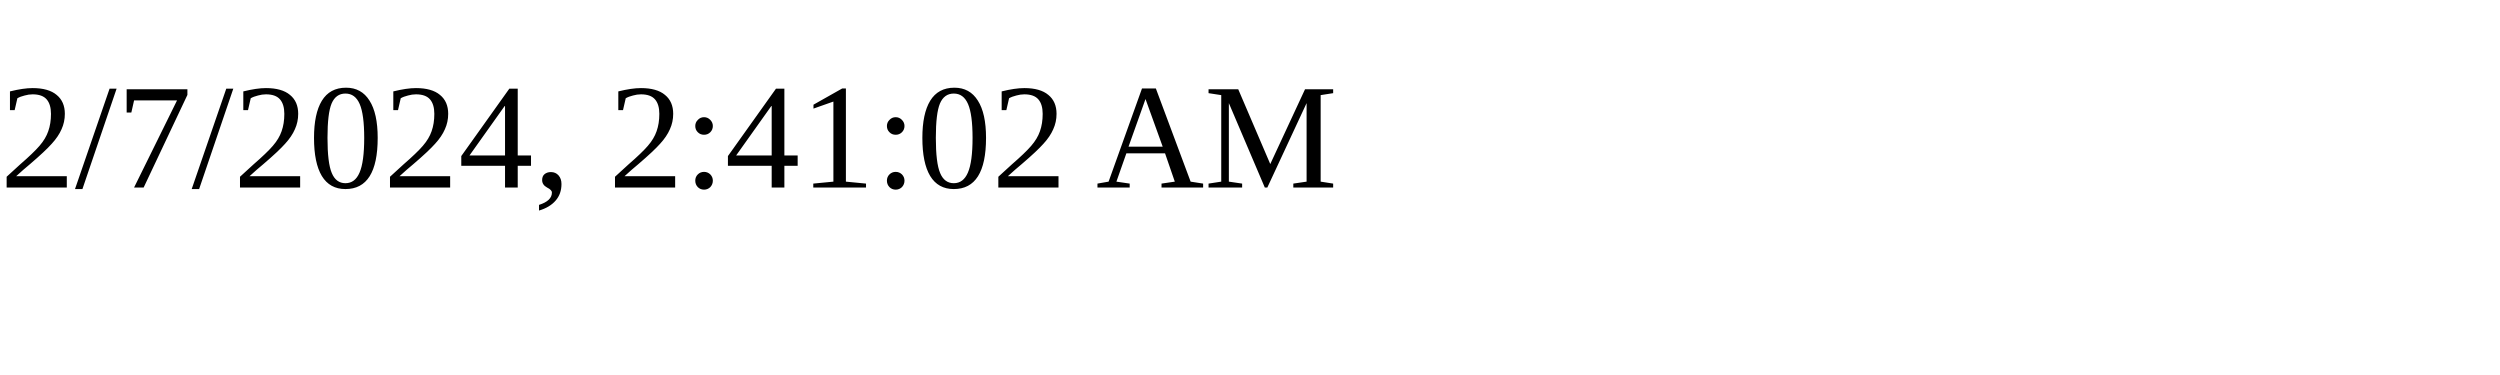
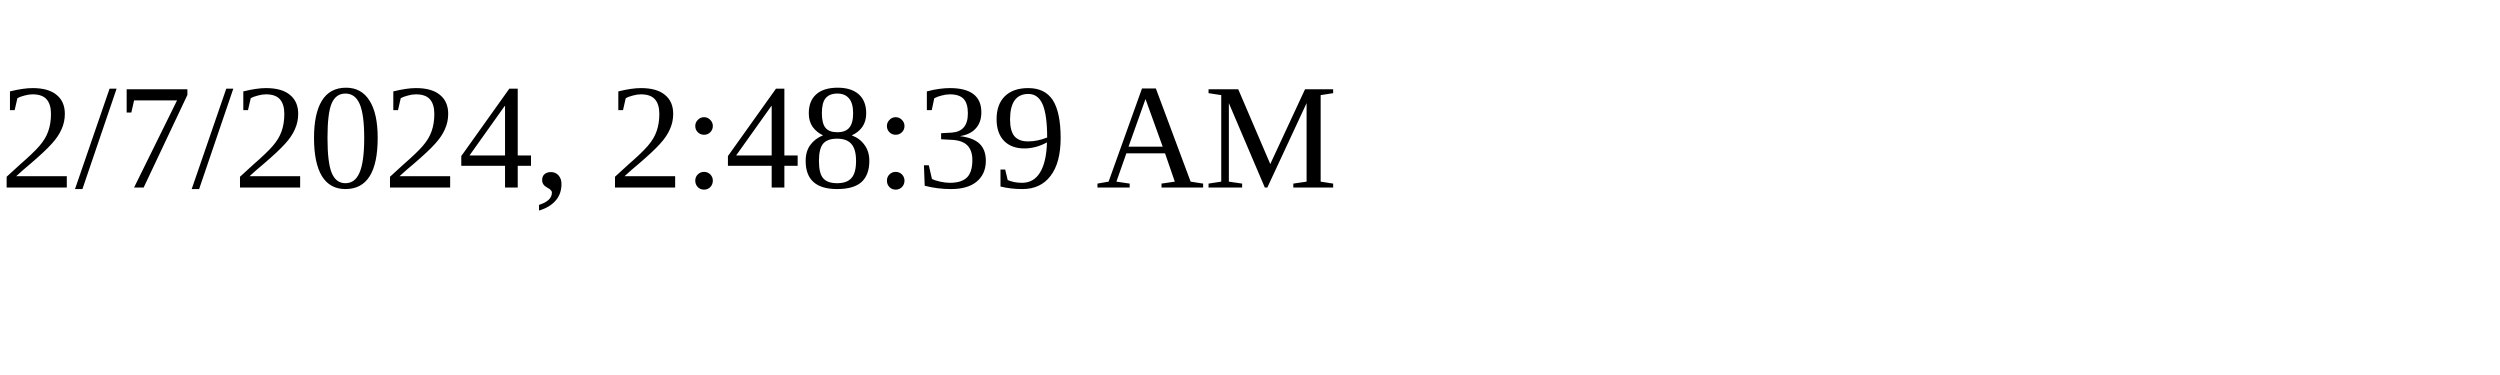
<svg xmlns="http://www.w3.org/2000/svg" height="30" width="200">
-   <text x="0" y="15">2/7/2024, 2:41:02 AM</text>
+   <text x="0" y="15">2/7/2024, 2:48:39 AM</text>
</svg>
